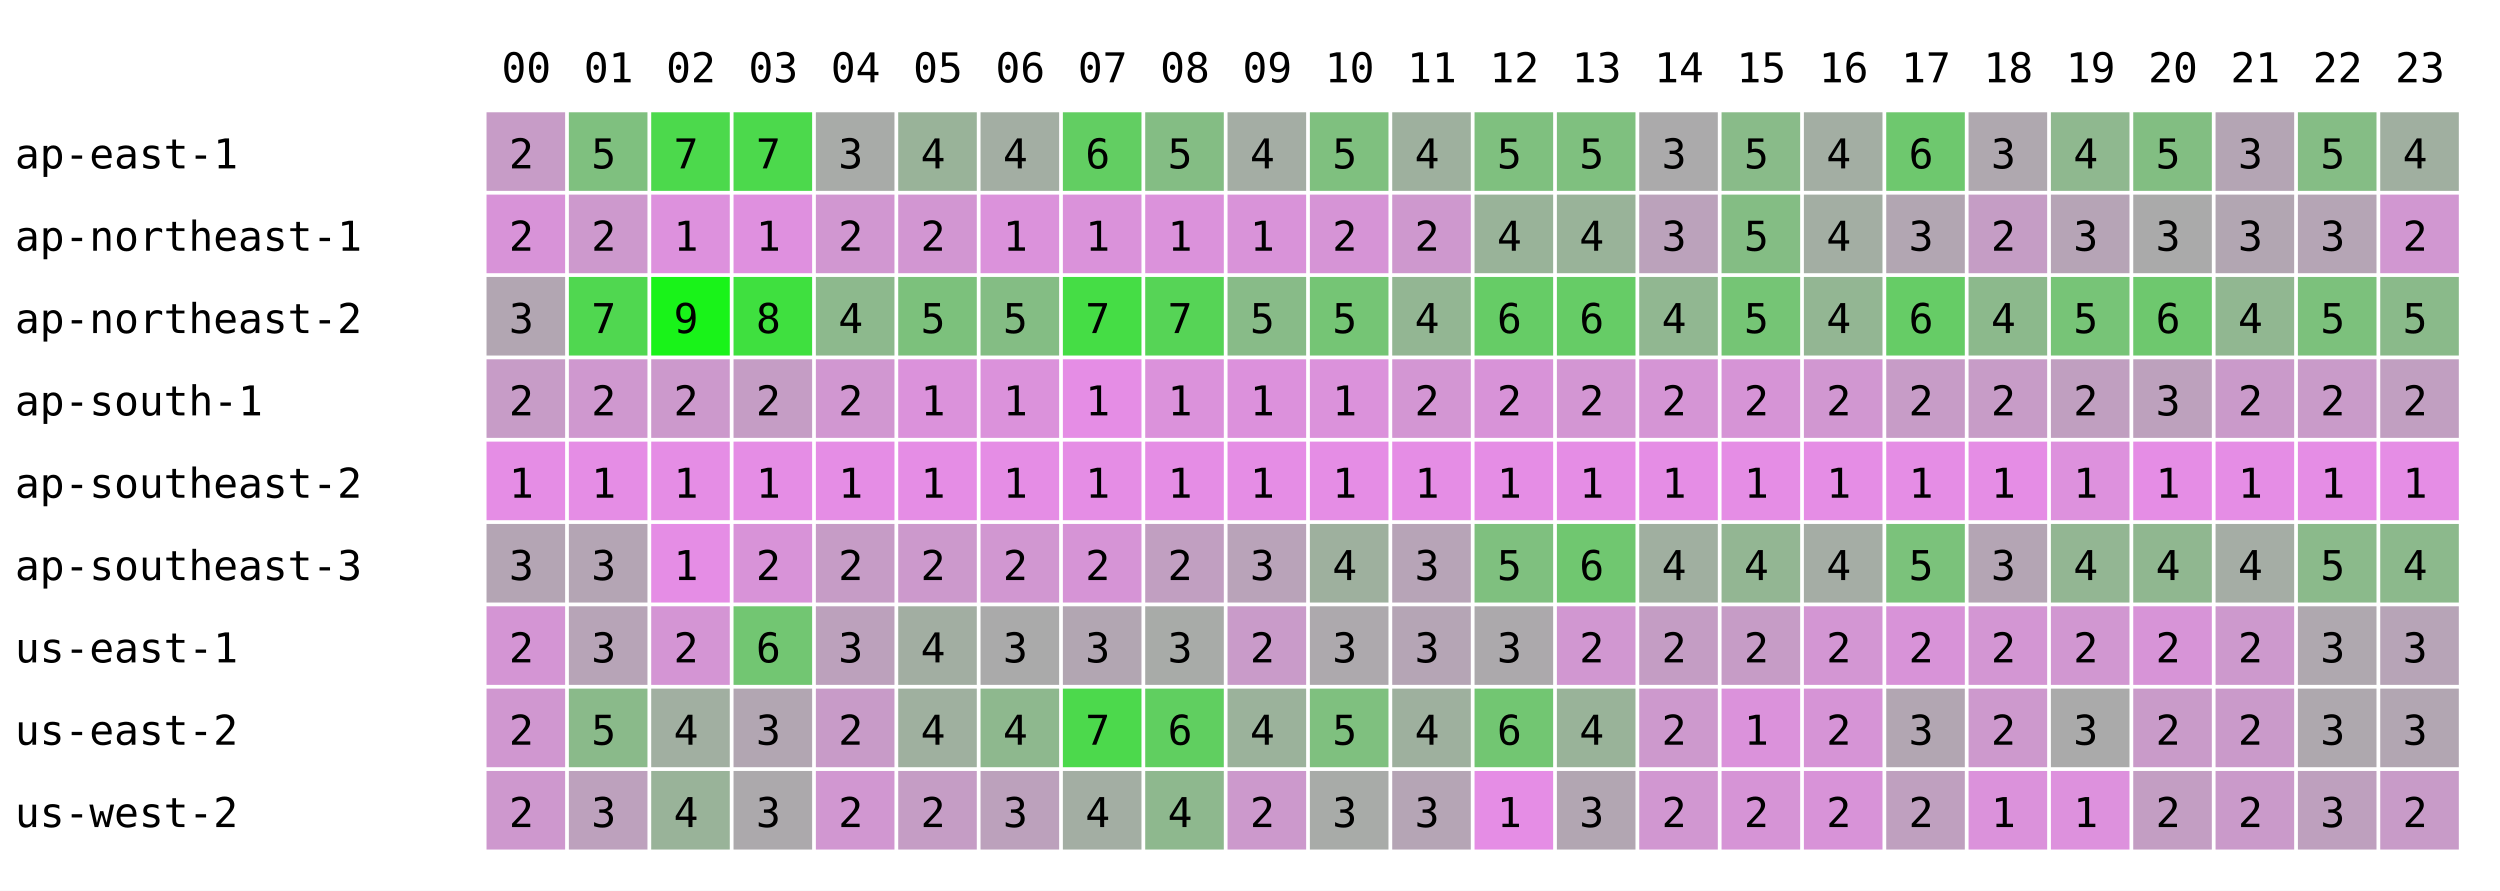
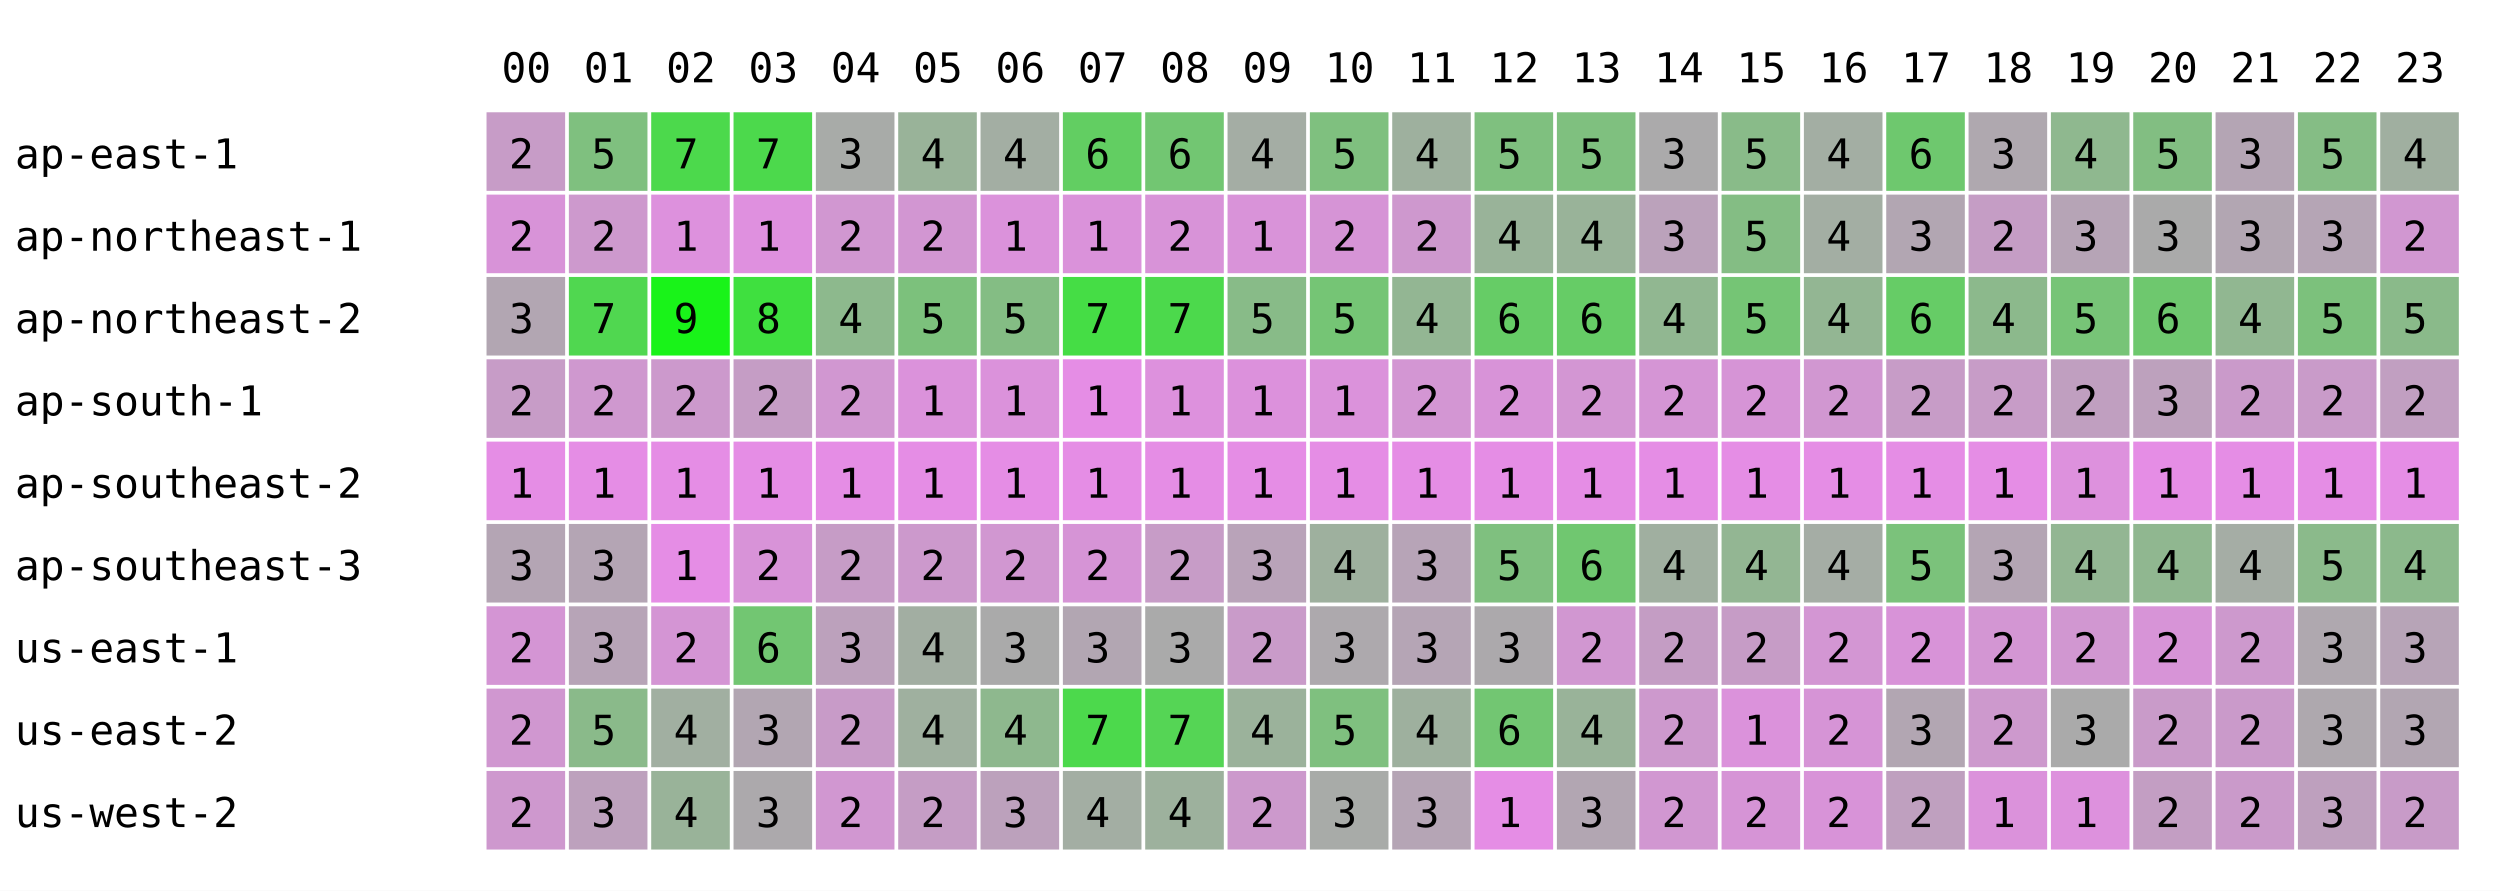
<svg xmlns="http://www.w3.org/2000/svg" width="668" height="238" font-family="monospace" font-size="11">
  <rect width="668" height="238" fill="white" />
  <text x="134" y="22">00</text>
  <text x="156" y="22">01</text>
  <text x="178" y="22">02</text>
  <text x="200" y="22">03</text>
  <text x="222" y="22">04</text>
  <text x="244" y="22">05</text>
  <text x="266" y="22">06</text>
  <text x="288" y="22">07</text>
  <text x="310" y="22">08</text>
  <text x="332" y="22">09</text>
  <text x="354" y="22">10</text>
  <text x="376" y="22">11</text>
  <text x="398" y="22">12</text>
  <text x="420" y="22">13</text>
  <text x="442" y="22">14</text>
  <text x="464" y="22">15</text>
  <text x="486" y="22">16</text>
  <text x="508" y="22">17</text>
  <text x="530" y="22">18</text>
  <text x="552" y="22">19</text>
  <text x="574" y="22">20</text>
  <text x="596" y="22">21</text>
  <text x="618" y="22">22</text>
  <text x="640" y="22">23</text>
  <text x="4" y="45">ap-east-1</text>
  <rect x="130" y="30" width="21" height="21" fill="rgb(199,156,199)" />
  <text x="136" y="45">2</text>
  <rect x="152" y="30" width="21" height="21" fill="rgb(127,192,127)" />
  <text x="158" y="45">5</text>
  <rect x="174" y="30" width="21" height="21" fill="rgb(76,217,76)" />
  <text x="180" y="45">7</text>
  <rect x="196" y="30" width="21" height="21" fill="rgb(76,217,76)" />
  <text x="202" y="45">7</text>
  <rect x="218" y="30" width="21" height="21" fill="rgb(168,171,168)" />
  <text x="224" y="45">3</text>
  <rect x="240" y="30" width="21" height="21" fill="rgb(153,179,153)" />
  <text x="246" y="45">4</text>
  <rect x="262" y="30" width="21" height="21" fill="rgb(163,174,163)" />
  <text x="268" y="45">4</text>
  <rect x="284" y="30" width="21" height="21" fill="rgb(98,206,98)" />
  <text x="290" y="45">6</text>
-   <rect x="306" y="30" width="21" height="21" fill="rgb(132,189,132)" />
-   <text x="312" y="45">5</text>
+   <rect x="306" y="30" width="21" height="21" fill="rgb(114,198,114)" />
+   <text x="312" y="45">6</text>
  <rect x="328" y="30" width="21" height="21" fill="rgb(164,173,164)" />
  <text x="334" y="45">4</text>
  <rect x="350" y="30" width="21" height="21" fill="rgb(127,192,127)" />
  <text x="356" y="45">5</text>
  <rect x="372" y="30" width="21" height="21" fill="rgb(158,176,158)" />
  <text x="378" y="45">4</text>
  <rect x="394" y="30" width="21" height="21" fill="rgb(127,192,127)" />
  <text x="400" y="45">5</text>
  <rect x="416" y="30" width="21" height="21" fill="rgb(127,192,127)" />
  <text x="422" y="45">5</text>
  <rect x="438" y="30" width="21" height="21" fill="rgb(171,170,171)" />
  <text x="444" y="45">3</text>
  <rect x="460" y="30" width="21" height="21" fill="rgb(137,187,137)" />
  <text x="466" y="45">5</text>
  <rect x="482" y="30" width="21" height="21" fill="rgb(163,174,163)" />
  <text x="488" y="45">4</text>
  <rect x="504" y="30" width="21" height="21" fill="rgb(110,200,110)" />
  <text x="510" y="45">6</text>
  <rect x="526" y="30" width="21" height="21" fill="rgb(175,168,175)" />
  <text x="532" y="45">3</text>
  <rect x="548" y="30" width="21" height="21" fill="rgb(143,184,143)" />
  <text x="554" y="45">4</text>
  <rect x="570" y="30" width="21" height="21" fill="rgb(130,190,130)" />
  <text x="576" y="45">5</text>
  <rect x="592" y="30" width="21" height="21" fill="rgb(180,165,180)" />
  <text x="598" y="45">3</text>
  <rect x="614" y="30" width="21" height="21" fill="rgb(133,189,133)" />
  <text x="620" y="45">5</text>
  <rect x="636" y="30" width="21" height="21" fill="rgb(160,175,160)" />
  <text x="642" y="45">4</text>
  <text x="4" y="67">ap-northeast-1</text>
  <rect x="130" y="52" width="21" height="21" fill="rgb(216,147,216)" />
  <text x="136" y="67">2</text>
  <rect x="152" y="52" width="21" height="21" fill="rgb(205,153,205)" />
  <text x="158" y="67">2</text>
  <rect x="174" y="52" width="21" height="21" fill="rgb(221,145,221)" />
  <text x="180" y="67">1</text>
  <rect x="196" y="52" width="21" height="21" fill="rgb(223,144,223)" />
  <text x="202" y="67">1</text>
  <rect x="218" y="52" width="21" height="21" fill="rgb(209,151,209)" />
  <text x="224" y="67">2</text>
  <rect x="240" y="52" width="21" height="21" fill="rgb(210,150,210)" />
  <text x="246" y="67">2</text>
  <rect x="262" y="52" width="21" height="21" fill="rgb(219,146,219)" />
  <text x="268" y="67">1</text>
  <rect x="284" y="52" width="21" height="21" fill="rgb(218,146,218)" />
  <text x="290" y="67">1</text>
-   <rect x="306" y="52" width="21" height="21" fill="rgb(219,146,219)" />
-   <text x="312" y="67">1</text>
+   <rect x="306" y="52" width="21" height="21" fill="rgb(216,147,216)" />
+   <text x="312" y="67">2</text>
  <rect x="328" y="52" width="21" height="21" fill="rgb(217,147,217)" />
  <text x="334" y="67">1</text>
  <rect x="350" y="52" width="21" height="21" fill="rgb(214,148,214)" />
  <text x="356" y="67">2</text>
  <rect x="372" y="52" width="21" height="21" fill="rgb(206,152,206)" />
  <text x="378" y="67">2</text>
  <rect x="394" y="52" width="21" height="21" fill="rgb(153,179,153)" />
  <text x="400" y="67">4</text>
  <rect x="416" y="52" width="21" height="21" fill="rgb(153,179,153)" />
  <text x="422" y="67">4</text>
  <rect x="438" y="52" width="21" height="21" fill="rgb(187,162,187)" />
  <text x="444" y="67">3</text>
  <rect x="460" y="52" width="21" height="21" fill="rgb(132,189,132)" />
  <text x="466" y="67">5</text>
  <rect x="482" y="52" width="21" height="21" fill="rgb(163,174,163)" />
  <text x="488" y="67">4</text>
  <rect x="504" y="52" width="21" height="21" fill="rgb(178,166,178)" />
  <text x="510" y="67">3</text>
  <rect x="526" y="52" width="21" height="21" fill="rgb(197,157,197)" />
  <text x="532" y="67">2</text>
  <rect x="548" y="52" width="21" height="21" fill="rgb(182,164,182)" />
  <text x="554" y="67">3</text>
  <rect x="570" y="52" width="21" height="21" fill="rgb(170,170,170)" />
  <text x="576" y="67">3</text>
  <rect x="592" y="52" width="21" height="21" fill="rgb(178,166,178)" />
  <text x="598" y="67">3</text>
  <rect x="614" y="52" width="21" height="21" fill="rgb(181,165,181)" />
  <text x="620" y="67">3</text>
  <rect x="636" y="52" width="21" height="21" fill="rgb(209,151,209)" />
  <text x="642" y="67">2</text>
  <text x="4" y="89">ap-northeast-2</text>
  <rect x="130" y="74" width="21" height="21" fill="rgb(178,166,178)" />
  <text x="136" y="89">3</text>
  <rect x="152" y="74" width="21" height="21" fill="rgb(80,215,80)" />
  <text x="158" y="89">7</text>
  <rect x="174" y="74" width="21" height="21" fill="rgb(25,243,25)" />
  <text x="180" y="89">9</text>
  <rect x="196" y="74" width="21" height="21" fill="rgb(63,224,63)" />
  <text x="202" y="89">8</text>
  <rect x="218" y="74" width="21" height="21" fill="rgb(141,185,141)" />
  <text x="224" y="89">4</text>
  <rect x="240" y="74" width="21" height="21" fill="rgb(124,193,124)" />
  <text x="246" y="89">5</text>
  <rect x="262" y="74" width="21" height="21" fill="rgb(132,189,132)" />
  <text x="268" y="89">5</text>
  <rect x="284" y="74" width="21" height="21" fill="rgb(69,221,69)" />
  <text x="290" y="89">7</text>
-   <rect x="306" y="74" width="21" height="21" fill="rgb(86,212,86)" />
+   <rect x="306" y="74" width="21" height="21" fill="rgb(76,217,76)" />
  <text x="312" y="89">7</text>
  <rect x="328" y="74" width="21" height="21" fill="rgb(136,187,136)" />
  <text x="334" y="89">5</text>
  <rect x="350" y="74" width="21" height="21" fill="rgb(117,197,117)" />
  <text x="356" y="89">5</text>
  <rect x="372" y="74" width="21" height="21" fill="rgb(147,182,147)" />
  <text x="378" y="89">4</text>
  <rect x="394" y="74" width="21" height="21" fill="rgb(102,204,102)" />
  <text x="400" y="89">6</text>
  <rect x="416" y="74" width="21" height="21" fill="rgb(102,204,102)" />
  <text x="422" y="89">6</text>
  <rect x="438" y="74" width="21" height="21" fill="rgb(145,183,145)" />
  <text x="444" y="89">4</text>
  <rect x="460" y="74" width="21" height="21" fill="rgb(117,197,117)" />
  <text x="466" y="89">5</text>
  <rect x="482" y="74" width="21" height="21" fill="rgb(147,182,147)" />
  <text x="488" y="89">4</text>
  <rect x="504" y="74" width="21" height="21" fill="rgb(102,204,102)" />
  <text x="510" y="89">6</text>
  <rect x="526" y="74" width="21" height="21" fill="rgb(140,185,140)" />
  <text x="532" y="89">4</text>
  <rect x="548" y="74" width="21" height="21" fill="rgb(119,196,119)" />
  <text x="554" y="89">5</text>
  <rect x="570" y="74" width="21" height="21" fill="rgb(110,200,110)" />
  <text x="576" y="89">6</text>
  <rect x="592" y="74" width="21" height="21" fill="rgb(145,183,145)" />
  <text x="598" y="89">4</text>
  <rect x="614" y="74" width="21" height="21" fill="rgb(124,193,124)" />
  <text x="620" y="89">5</text>
  <rect x="636" y="74" width="21" height="21" fill="rgb(138,186,138)" />
  <text x="642" y="89">5</text>
  <text x="4" y="111">ap-south-1</text>
  <rect x="130" y="96" width="21" height="21" fill="rgb(199,156,199)" />
  <text x="136" y="111">2</text>
  <rect x="152" y="96" width="21" height="21" fill="rgb(207,152,207)" />
  <text x="158" y="111">2</text>
  <rect x="174" y="96" width="21" height="21" fill="rgb(204,153,204)" />
  <text x="180" y="111">2</text>
  <rect x="196" y="96" width="21" height="21" fill="rgb(197,157,197)" />
  <text x="202" y="111">2</text>
  <rect x="218" y="96" width="21" height="21" fill="rgb(209,151,209)" />
  <text x="224" y="111">2</text>
  <rect x="240" y="96" width="21" height="21" fill="rgb(219,146,219)" />
  <text x="246" y="111">1</text>
  <rect x="262" y="96" width="21" height="21" fill="rgb(219,146,219)" />
  <text x="268" y="111">1</text>
  <rect x="284" y="96" width="21" height="21" fill="rgb(229,141,229)" />
  <text x="290" y="111">1</text>
-   <rect x="306" y="96" width="21" height="21" fill="rgb(219,146,219)" />
+   <rect x="306" y="96" width="21" height="21" fill="rgb(221,145,221)" />
  <text x="312" y="111">1</text>
  <rect x="328" y="96" width="21" height="21" fill="rgb(220,145,220)" />
  <text x="334" y="111">1</text>
  <rect x="350" y="96" width="21" height="21" fill="rgb(219,146,219)" />
  <text x="356" y="111">1</text>
  <rect x="372" y="96" width="21" height="21" fill="rgb(211,150,211)" />
  <text x="378" y="111">2</text>
  <rect x="394" y="96" width="21" height="21" fill="rgb(216,147,216)" />
  <text x="400" y="111">2</text>
  <rect x="416" y="96" width="21" height="21" fill="rgb(211,150,211)" />
  <text x="422" y="111">2</text>
  <rect x="438" y="96" width="21" height="21" fill="rgb(213,149,213)" />
  <text x="444" y="111">2</text>
  <rect x="460" y="96" width="21" height="21" fill="rgb(214,148,214)" />
  <text x="466" y="111">2</text>
  <rect x="482" y="96" width="21" height="21" fill="rgb(209,151,209)" />
  <text x="488" y="111">2</text>
  <rect x="504" y="96" width="21" height="21" fill="rgb(199,156,199)" />
  <text x="510" y="111">2</text>
  <rect x="526" y="96" width="21" height="21" fill="rgb(199,156,199)" />
  <text x="532" y="111">2</text>
  <rect x="548" y="96" width="21" height="21" fill="rgb(192,159,192)" />
  <text x="554" y="111">2</text>
  <rect x="570" y="96" width="21" height="21" fill="rgb(189,161,189)" />
  <text x="576" y="111">3</text>
  <rect x="592" y="96" width="21" height="21" fill="rgb(202,154,202)" />
  <text x="598" y="111">2</text>
  <rect x="614" y="96" width="21" height="21" fill="rgb(201,155,201)" />
  <text x="620" y="111">2</text>
  <rect x="636" y="96" width="21" height="21" fill="rgb(193,159,193)" />
  <text x="642" y="111">2</text>
  <text x="4" y="133">ap-southeast-2</text>
  <rect x="130" y="118" width="21" height="21" fill="rgb(229,141,229)" />
  <text x="136" y="133">1</text>
  <rect x="152" y="118" width="21" height="21" fill="rgb(229,141,229)" />
  <text x="158" y="133">1</text>
  <rect x="174" y="118" width="21" height="21" fill="rgb(229,141,229)" />
  <text x="180" y="133">1</text>
  <rect x="196" y="118" width="21" height="21" fill="rgb(229,141,229)" />
  <text x="202" y="133">1</text>
  <rect x="218" y="118" width="21" height="21" fill="rgb(229,141,229)" />
  <text x="224" y="133">1</text>
  <rect x="240" y="118" width="21" height="21" fill="rgb(229,141,229)" />
  <text x="246" y="133">1</text>
  <rect x="262" y="118" width="21" height="21" fill="rgb(229,141,229)" />
  <text x="268" y="133">1</text>
  <rect x="284" y="118" width="21" height="21" fill="rgb(229,141,229)" />
  <text x="290" y="133">1</text>
  <rect x="306" y="118" width="21" height="21" fill="rgb(229,141,229)" />
  <text x="312" y="133">1</text>
  <rect x="328" y="118" width="21" height="21" fill="rgb(229,141,229)" />
  <text x="334" y="133">1</text>
  <rect x="350" y="118" width="21" height="21" fill="rgb(229,141,229)" />
  <text x="356" y="133">1</text>
  <rect x="372" y="118" width="21" height="21" fill="rgb(229,141,229)" />
  <text x="378" y="133">1</text>
  <rect x="394" y="118" width="21" height="21" fill="rgb(229,141,229)" />
  <text x="400" y="133">1</text>
  <rect x="416" y="118" width="21" height="21" fill="rgb(229,141,229)" />
  <text x="422" y="133">1</text>
  <rect x="438" y="118" width="21" height="21" fill="rgb(229,141,229)" />
  <text x="444" y="133">1</text>
  <rect x="460" y="118" width="21" height="21" fill="rgb(229,141,229)" />
  <text x="466" y="133">1</text>
  <rect x="482" y="118" width="21" height="21" fill="rgb(229,141,229)" />
  <text x="488" y="133">1</text>
  <rect x="504" y="118" width="21" height="21" fill="rgb(229,141,229)" />
  <text x="510" y="133">1</text>
  <rect x="526" y="118" width="21" height="21" fill="rgb(229,141,229)" />
  <text x="532" y="133">1</text>
  <rect x="548" y="118" width="21" height="21" fill="rgb(221,145,221)" />
  <text x="554" y="133">1</text>
  <rect x="570" y="118" width="21" height="21" fill="rgb(229,141,229)" />
  <text x="576" y="133">1</text>
  <rect x="592" y="118" width="21" height="21" fill="rgb(229,141,229)" />
  <text x="598" y="133">1</text>
  <rect x="614" y="118" width="21" height="21" fill="rgb(229,141,229)" />
  <text x="620" y="133">1</text>
  <rect x="636" y="118" width="21" height="21" fill="rgb(229,141,229)" />
  <text x="642" y="133">1</text>
  <text x="4" y="155">ap-southeast-3</text>
  <rect x="130" y="140" width="21" height="21" fill="rgb(180,165,180)" />
  <text x="136" y="155">3</text>
  <rect x="152" y="140" width="21" height="21" fill="rgb(180,165,180)" />
  <text x="158" y="155">3</text>
  <rect x="174" y="140" width="21" height="21" fill="rgb(229,141,229)" />
  <text x="180" y="155">1</text>
  <rect x="196" y="140" width="21" height="21" fill="rgb(216,147,216)" />
  <text x="202" y="155">2</text>
  <rect x="218" y="140" width="21" height="21" fill="rgb(198,156,198)" />
  <text x="224" y="155">2</text>
  <rect x="240" y="140" width="21" height="21" fill="rgb(204,153,204)" />
  <text x="246" y="155">2</text>
  <rect x="262" y="140" width="21" height="21" fill="rgb(209,151,209)" />
  <text x="268" y="155">2</text>
  <rect x="284" y="140" width="21" height="21" fill="rgb(214,148,214)" />
  <text x="290" y="155">2</text>
-   <rect x="306" y="140" width="21" height="21" fill="rgb(193,159,193)" />
+   <rect x="306" y="140" width="21" height="21" fill="rgb(199,156,199)" />
  <text x="312" y="155">2</text>
  <rect x="328" y="140" width="21" height="21" fill="rgb(185,163,185)" />
  <text x="334" y="155">3</text>
  <rect x="350" y="140" width="21" height="21" fill="rgb(158,176,158)" />
  <text x="356" y="155">4</text>
  <rect x="372" y="140" width="21" height="21" fill="rgb(183,164,183)" />
  <text x="378" y="155">3</text>
  <rect x="394" y="140" width="21" height="21" fill="rgb(127,192,127)" />
  <text x="400" y="155">5</text>
  <rect x="416" y="140" width="21" height="21" fill="rgb(112,199,112)" />
  <text x="422" y="155">6</text>
  <rect x="438" y="140" width="21" height="21" fill="rgb(160,175,160)" />
  <text x="444" y="155">4</text>
  <rect x="460" y="140" width="21" height="21" fill="rgb(147,182,147)" />
  <text x="466" y="155">4</text>
  <rect x="482" y="140" width="21" height="21" fill="rgb(165,173,165)" />
  <text x="488" y="155">4</text>
  <rect x="504" y="140" width="21" height="21" fill="rgb(123,194,123)" />
  <text x="510" y="155">5</text>
  <rect x="526" y="140" width="21" height="21" fill="rgb(180,165,180)" />
  <text x="532" y="155">3</text>
  <rect x="548" y="140" width="21" height="21" fill="rgb(147,182,147)" />
  <text x="554" y="155">4</text>
  <rect x="570" y="140" width="21" height="21" fill="rgb(144,183,144)" />
  <text x="576" y="155">4</text>
  <rect x="592" y="140" width="21" height="21" fill="rgb(165,173,165)" />
  <text x="598" y="155">4</text>
  <rect x="614" y="140" width="21" height="21" fill="rgb(139,186,139)" />
  <text x="620" y="155">5</text>
  <rect x="636" y="140" width="21" height="21" fill="rgb(140,185,140)" />
  <text x="642" y="155">4</text>
  <text x="4" y="177">us-east-1</text>
  <rect x="130" y="162" width="21" height="21" fill="rgb(212,149,212)" />
  <text x="136" y="177">2</text>
  <rect x="152" y="162" width="21" height="21" fill="rgb(183,164,183)" />
  <text x="158" y="177">3</text>
  <rect x="174" y="162" width="21" height="21" fill="rgb(212,149,212)" />
  <text x="180" y="177">2</text>
  <rect x="196" y="162" width="21" height="21" fill="rgb(114,198,114)" />
  <text x="202" y="177">6</text>
  <rect x="218" y="162" width="21" height="21" fill="rgb(188,161,188)" />
  <text x="224" y="177">3</text>
  <rect x="240" y="162" width="21" height="21" fill="rgb(162,174,162)" />
  <text x="246" y="177">4</text>
  <rect x="262" y="162" width="21" height="21" fill="rgb(170,170,170)" />
  <text x="268" y="177">3</text>
  <rect x="284" y="162" width="21" height="21" fill="rgb(178,166,178)" />
  <text x="290" y="177">3</text>
-   <rect x="306" y="162" width="21" height="21" fill="rgb(168,171,168)" />
+   <rect x="306" y="162" width="21" height="21" fill="rgb(170,170,170)" />
  <text x="312" y="177">3</text>
  <rect x="328" y="162" width="21" height="21" fill="rgb(201,155,201)" />
  <text x="334" y="177">2</text>
  <rect x="350" y="162" width="21" height="21" fill="rgb(173,169,173)" />
  <text x="356" y="177">3</text>
  <rect x="372" y="162" width="21" height="21" fill="rgb(181,165,181)" />
  <text x="378" y="177">3</text>
  <rect x="394" y="162" width="21" height="21" fill="rgb(172,169,172)" />
  <text x="400" y="177">3</text>
  <rect x="416" y="162" width="21" height="21" fill="rgb(209,151,209)" />
  <text x="422" y="177">2</text>
  <rect x="438" y="162" width="21" height="21" fill="rgb(196,157,196)" />
  <text x="444" y="177">2</text>
  <rect x="460" y="162" width="21" height="21" fill="rgb(198,156,198)" />
  <text x="466" y="177">2</text>
  <rect x="482" y="162" width="21" height="21" fill="rgb(211,150,211)" />
  <text x="488" y="177">2</text>
  <rect x="504" y="162" width="21" height="21" fill="rgb(216,147,216)" />
  <text x="510" y="177">2</text>
  <rect x="526" y="162" width="21" height="21" fill="rgb(211,150,211)" />
  <text x="532" y="177">2</text>
  <rect x="548" y="162" width="21" height="21" fill="rgb(209,151,209)" />
  <text x="554" y="177">2</text>
  <rect x="570" y="162" width="21" height="21" fill="rgb(215,148,215)" />
  <text x="576" y="177">2</text>
  <rect x="592" y="162" width="21" height="21" fill="rgb(205,153,205)" />
  <text x="598" y="177">2</text>
  <rect x="614" y="162" width="21" height="21" fill="rgb(175,168,175)" />
  <text x="620" y="177">3</text>
  <rect x="636" y="162" width="21" height="21" fill="rgb(183,164,183)" />
  <text x="642" y="177">3</text>
  <text x="4" y="199">us-east-2</text>
  <rect x="130" y="184" width="21" height="21" fill="rgb(208,151,208)" />
  <text x="136" y="199">2</text>
  <rect x="152" y="184" width="21" height="21" fill="rgb(138,186,138)" />
  <text x="158" y="199">5</text>
  <rect x="174" y="184" width="21" height="21" fill="rgb(161,175,161)" />
  <text x="180" y="199">4</text>
  <rect x="196" y="184" width="21" height="21" fill="rgb(178,166,178)" />
  <text x="202" y="199">3</text>
  <rect x="218" y="184" width="21" height="21" fill="rgb(200,155,200)" />
  <text x="224" y="199">2</text>
  <rect x="240" y="184" width="21" height="21" fill="rgb(159,176,159)" />
  <text x="246" y="199">4</text>
  <rect x="262" y="184" width="21" height="21" fill="rgb(142,184,142)" />
  <text x="268" y="199">4</text>
  <rect x="284" y="184" width="21" height="21" fill="rgb(76,217,76)" />
  <text x="290" y="199">7</text>
-   <rect x="306" y="184" width="21" height="21" fill="rgb(96,207,96)" />
-   <text x="312" y="199">6</text>
+   <rect x="306" y="184" width="21" height="21" fill="rgb(85,213,85)" />
+   <text x="312" y="199">7</text>
  <rect x="328" y="184" width="21" height="21" fill="rgb(155,178,155)" />
  <text x="334" y="199">4</text>
  <rect x="350" y="184" width="21" height="21" fill="rgb(127,192,127)" />
  <text x="356" y="199">5</text>
  <rect x="372" y="184" width="21" height="21" fill="rgb(158,176,158)" />
  <text x="378" y="199">4</text>
  <rect x="394" y="184" width="21" height="21" fill="rgb(114,198,114)" />
  <text x="400" y="199">6</text>
  <rect x="416" y="184" width="21" height="21" fill="rgb(153,179,153)" />
  <text x="422" y="199">4</text>
  <rect x="438" y="184" width="21" height="21" fill="rgb(205,153,205)" />
  <text x="444" y="199">2</text>
  <rect x="460" y="184" width="21" height="21" fill="rgb(219,146,219)" />
  <text x="466" y="199">1</text>
  <rect x="482" y="184" width="21" height="21" fill="rgb(214,148,214)" />
  <text x="488" y="199">2</text>
  <rect x="504" y="184" width="21" height="21" fill="rgb(178,166,178)" />
  <text x="510" y="199">3</text>
  <rect x="526" y="184" width="21" height="21" fill="rgb(205,153,205)" />
  <text x="532" y="199">2</text>
  <rect x="548" y="184" width="21" height="21" fill="rgb(170,170,170)" />
  <text x="554" y="199">3</text>
  <rect x="570" y="184" width="21" height="21" fill="rgb(201,155,201)" />
  <text x="576" y="199">2</text>
  <rect x="592" y="184" width="21" height="21" fill="rgb(202,154,202)" />
  <text x="598" y="199">2</text>
  <rect x="614" y="184" width="21" height="21" fill="rgb(174,168,174)" />
  <text x="620" y="199">3</text>
  <rect x="636" y="184" width="21" height="21" fill="rgb(178,166,178)" />
  <text x="642" y="199">3</text>
  <text x="4" y="221">us-west-2</text>
  <rect x="130" y="206" width="21" height="21" fill="rgb(206,152,206)" />
  <text x="136" y="221">2</text>
  <rect x="152" y="206" width="21" height="21" fill="rgb(189,161,189)" />
  <text x="158" y="221">3</text>
  <rect x="174" y="206" width="21" height="21" fill="rgb(153,179,153)" />
  <text x="180" y="221">4</text>
  <rect x="196" y="206" width="21" height="21" fill="rgb(172,169,172)" />
  <text x="202" y="221">3</text>
  <rect x="218" y="206" width="21" height="21" fill="rgb(209,151,209)" />
  <text x="224" y="221">2</text>
  <rect x="240" y="206" width="21" height="21" fill="rgb(197,157,197)" />
  <text x="246" y="221">2</text>
  <rect x="262" y="206" width="21" height="21" fill="rgb(188,161,188)" />
  <text x="268" y="221">3</text>
  <rect x="284" y="206" width="21" height="21" fill="rgb(163,174,163)" />
  <text x="290" y="221">4</text>
-   <rect x="306" y="206" width="21" height="21" fill="rgb(142,184,142)" />
+   <rect x="306" y="206" width="21" height="21" fill="rgb(157,177,157)" />
  <text x="312" y="221">4</text>
  <rect x="328" y="206" width="21" height="21" fill="rgb(204,153,204)" />
  <text x="334" y="221">2</text>
  <rect x="350" y="206" width="21" height="21" fill="rgb(168,171,168)" />
  <text x="356" y="221">3</text>
  <rect x="372" y="206" width="21" height="21" fill="rgb(181,165,181)" />
  <text x="378" y="221">3</text>
  <rect x="394" y="206" width="21" height="21" fill="rgb(229,141,229)" />
  <text x="400" y="221">1</text>
  <rect x="416" y="206" width="21" height="21" fill="rgb(178,166,178)" />
  <text x="422" y="221">3</text>
  <rect x="438" y="206" width="21" height="21" fill="rgb(209,151,209)" />
  <text x="444" y="221">2</text>
  <rect x="460" y="206" width="21" height="21" fill="rgb(214,148,214)" />
  <text x="466" y="221">2</text>
  <rect x="482" y="206" width="21" height="21" fill="rgb(216,147,216)" />
  <text x="488" y="221">2</text>
  <rect x="504" y="206" width="21" height="21" fill="rgb(191,160,191)" />
  <text x="510" y="221">2</text>
  <rect x="526" y="206" width="21" height="21" fill="rgb(219,146,219)" />
  <text x="532" y="221">1</text>
  <rect x="548" y="206" width="21" height="21" fill="rgb(221,145,221)" />
  <text x="554" y="221">1</text>
  <rect x="570" y="206" width="21" height="21" fill="rgb(195,158,195)" />
  <text x="576" y="221">2</text>
  <rect x="592" y="206" width="21" height="21" fill="rgb(202,154,202)" />
  <text x="598" y="221">2</text>
  <rect x="614" y="206" width="21" height="21" fill="rgb(190,160,190)" />
  <text x="620" y="221">3</text>
  <rect x="636" y="206" width="21" height="21" fill="rgb(200,155,200)" />
  <text x="642" y="221">2</text>
</svg>
